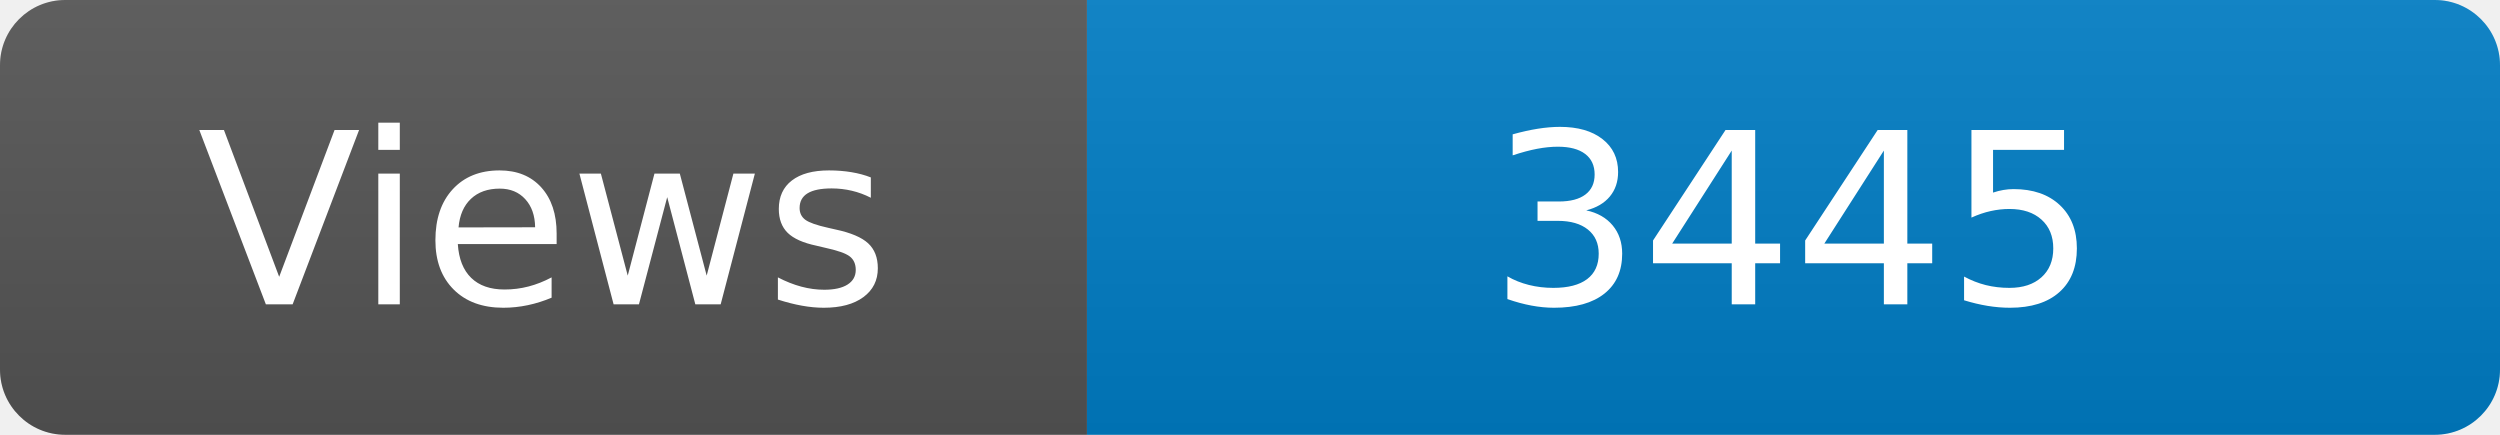
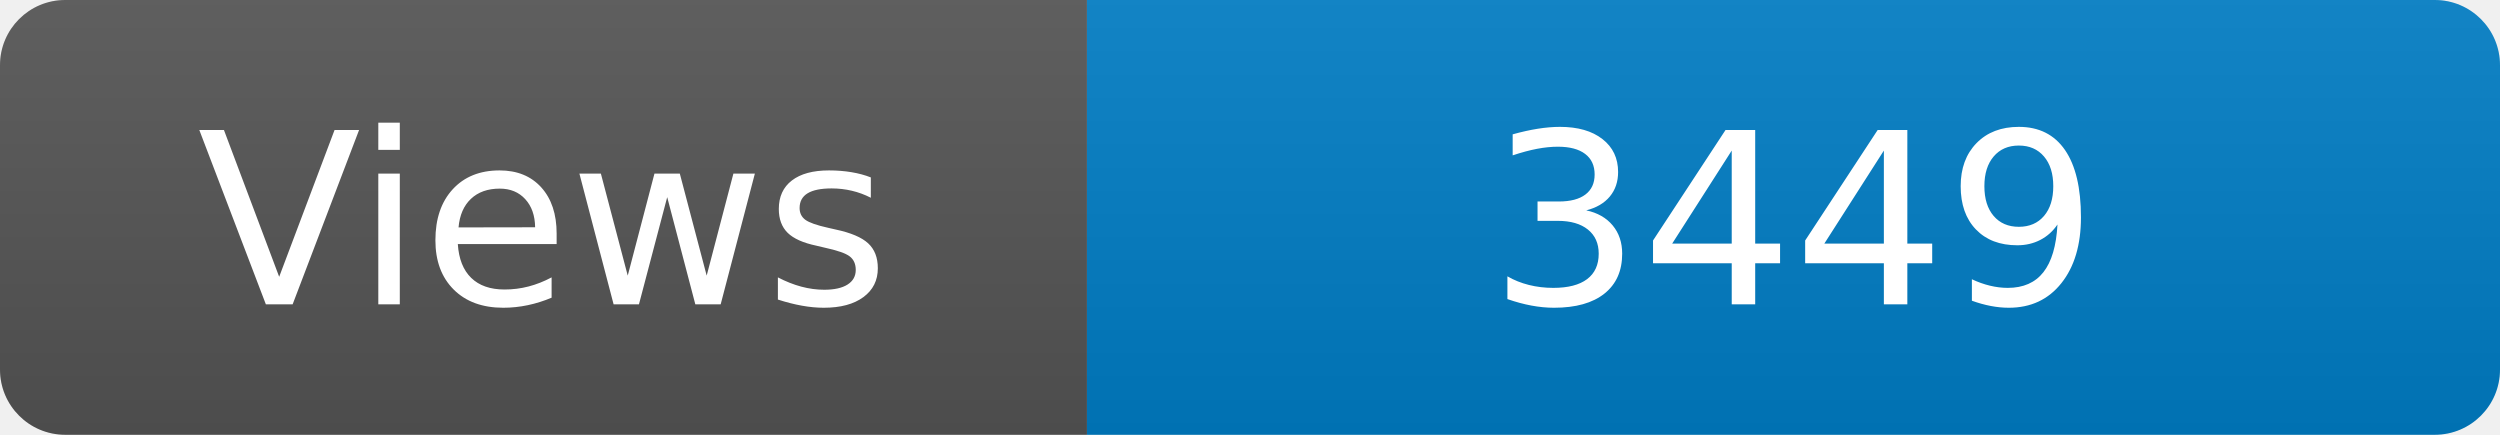
<svg xmlns="http://www.w3.org/2000/svg" width="115" height="20" role="img" aria-label="Maintained?: yes">
  <linearGradient id="s" x2="0" y2="100%">
    <stop offset="0" stop-color="#bbb" stop-opacity=".1" />
    <stop offset="1" stop-opacity=".1" />
  </linearGradient>
  <clipPath id="r">
    <rect width="115" height="20" rx="3" fill="#fff" />
  </clipPath>
  <g clip-path="url(#r)">
    <rect width="50" height="20" fill="#555" />
    <rect x="50" width="160" height="20" fill="#007ec6" />
    <rect width="115" height="20" fill="url(#s)" />
  </g>
  <g fill="#fff" text-anchor="middle" font-family="Verdana,Geneva,DejaVu Sans,sans-serif" font-size="110">
    <text x="250" y="140" transform="scale(.1)" fill="#fff">Views</text>
-     <text x="825" y="140" transform="scale(.1)" fill="#fff">3445</text>
+     <text x="825" y="140" transform="scale(.1)" fill="#fff">3449</text>
  </g>
</svg>
